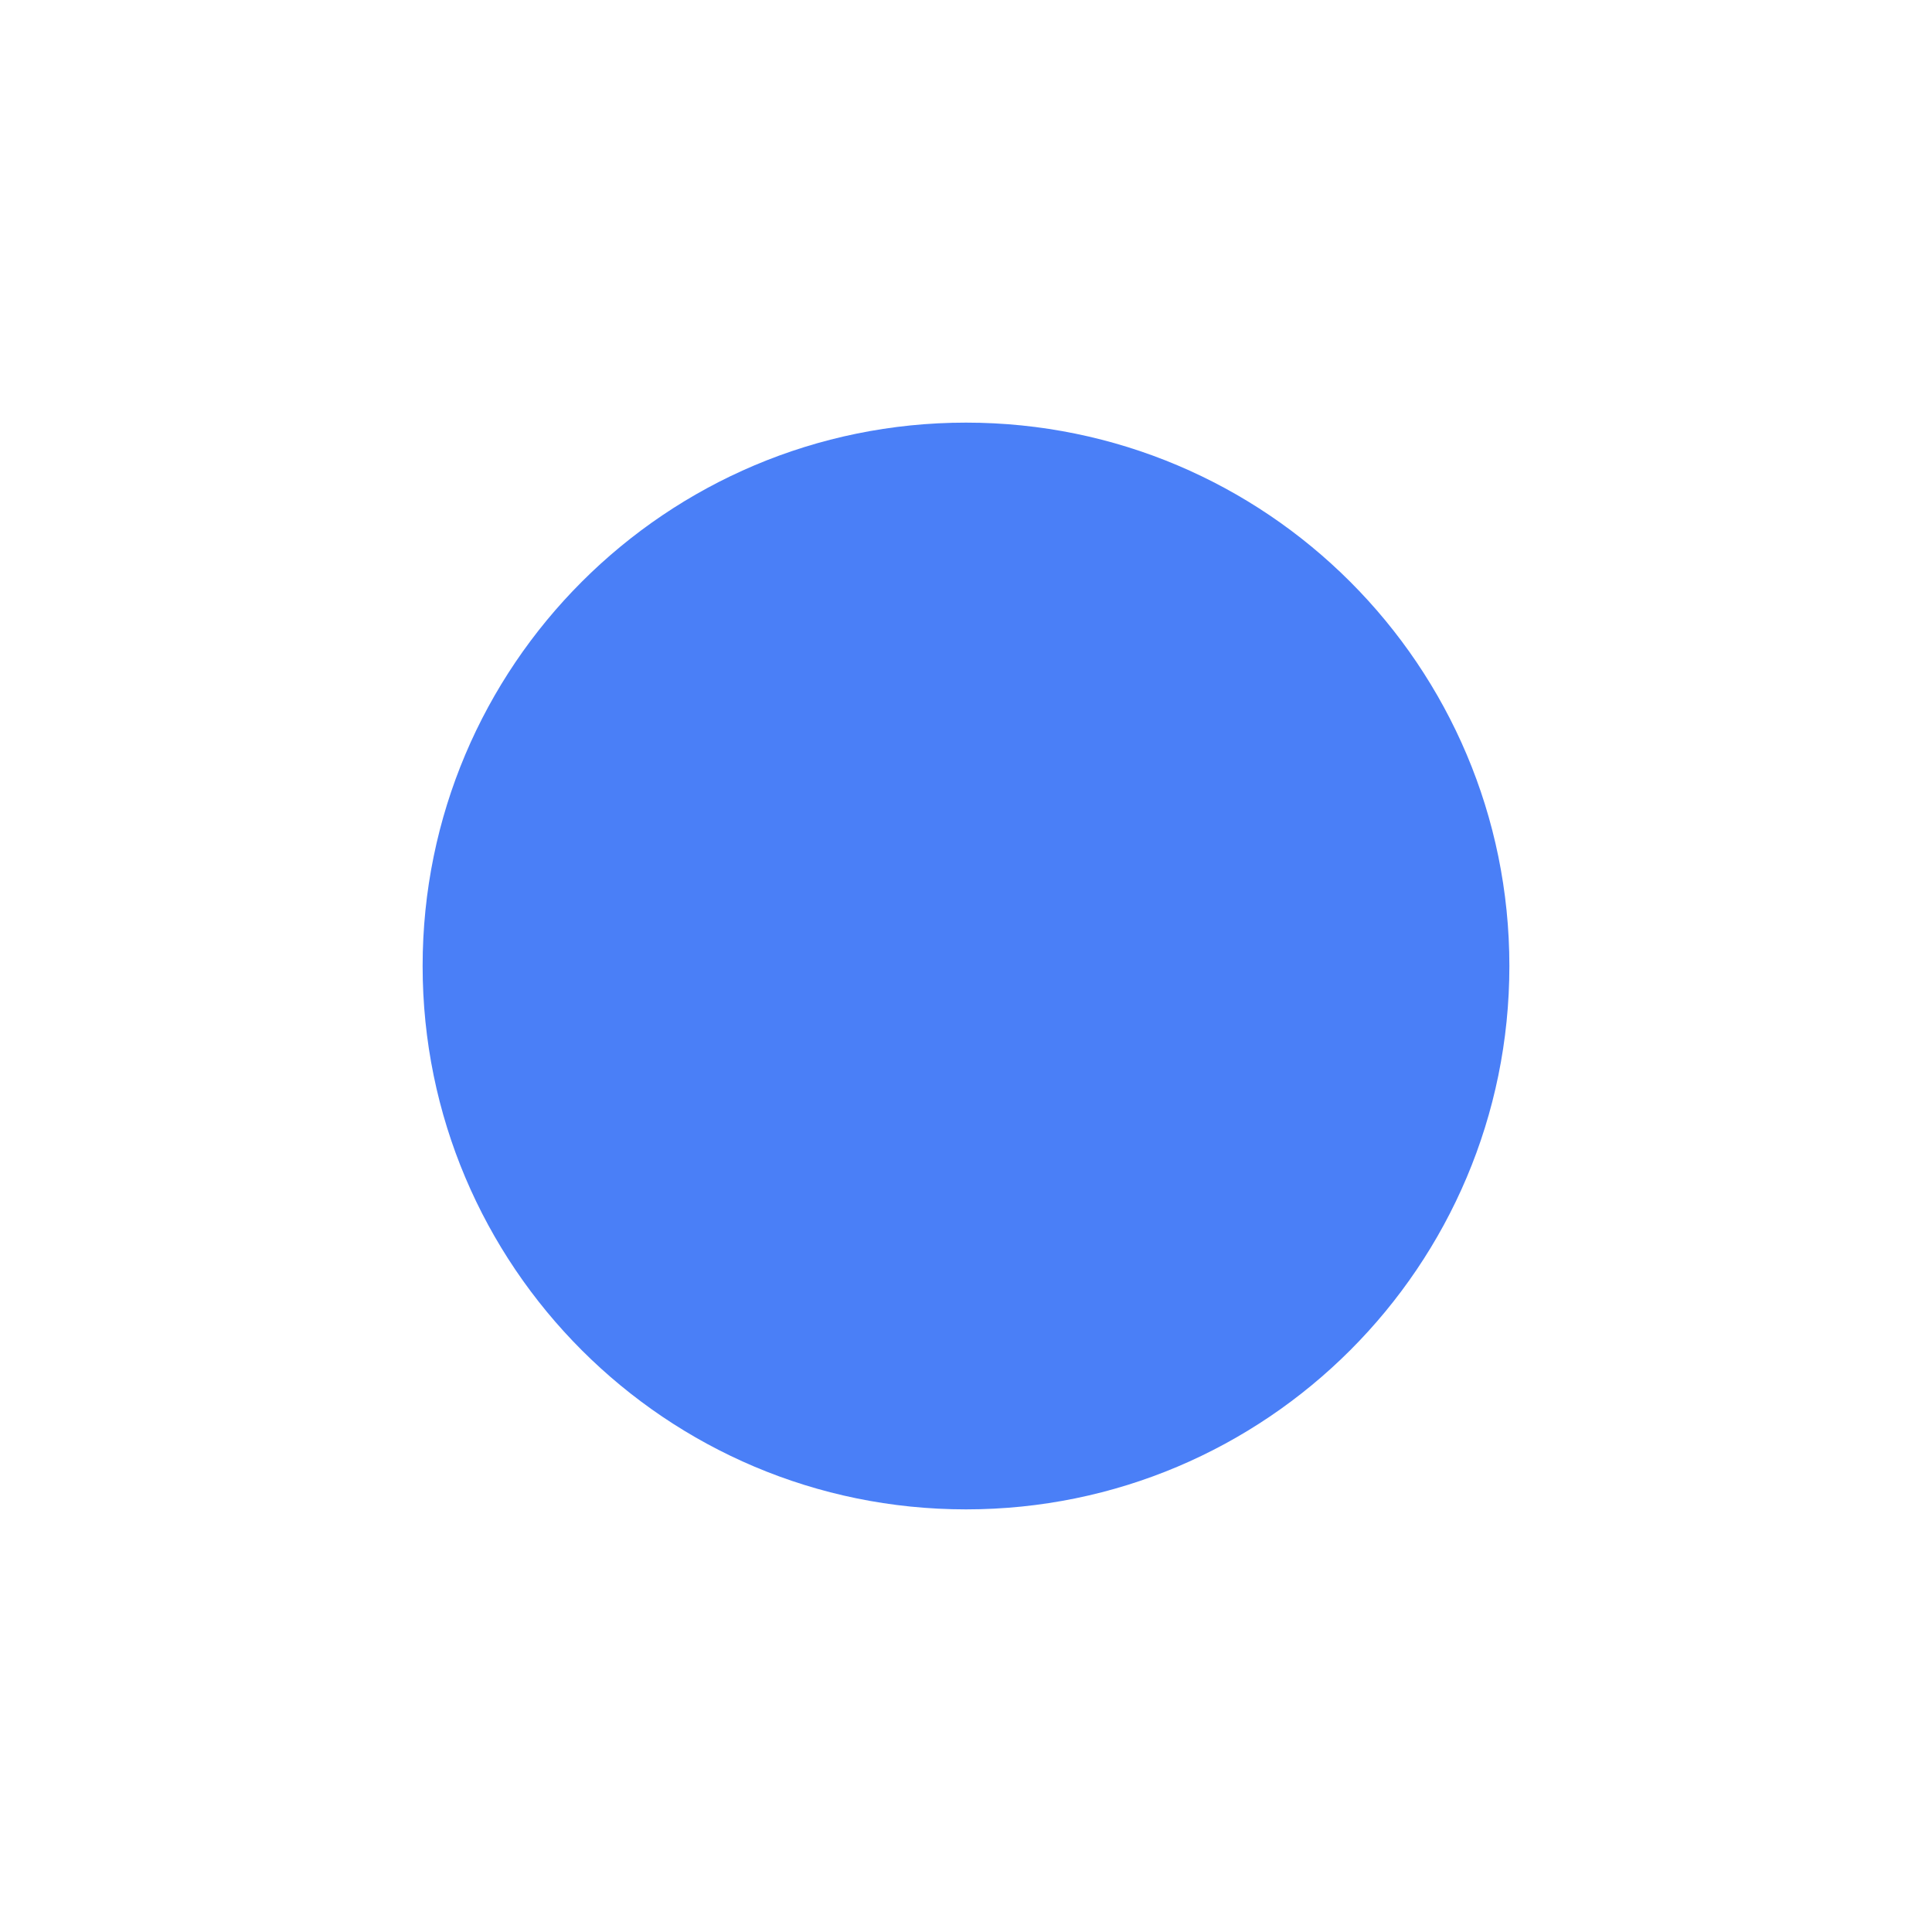
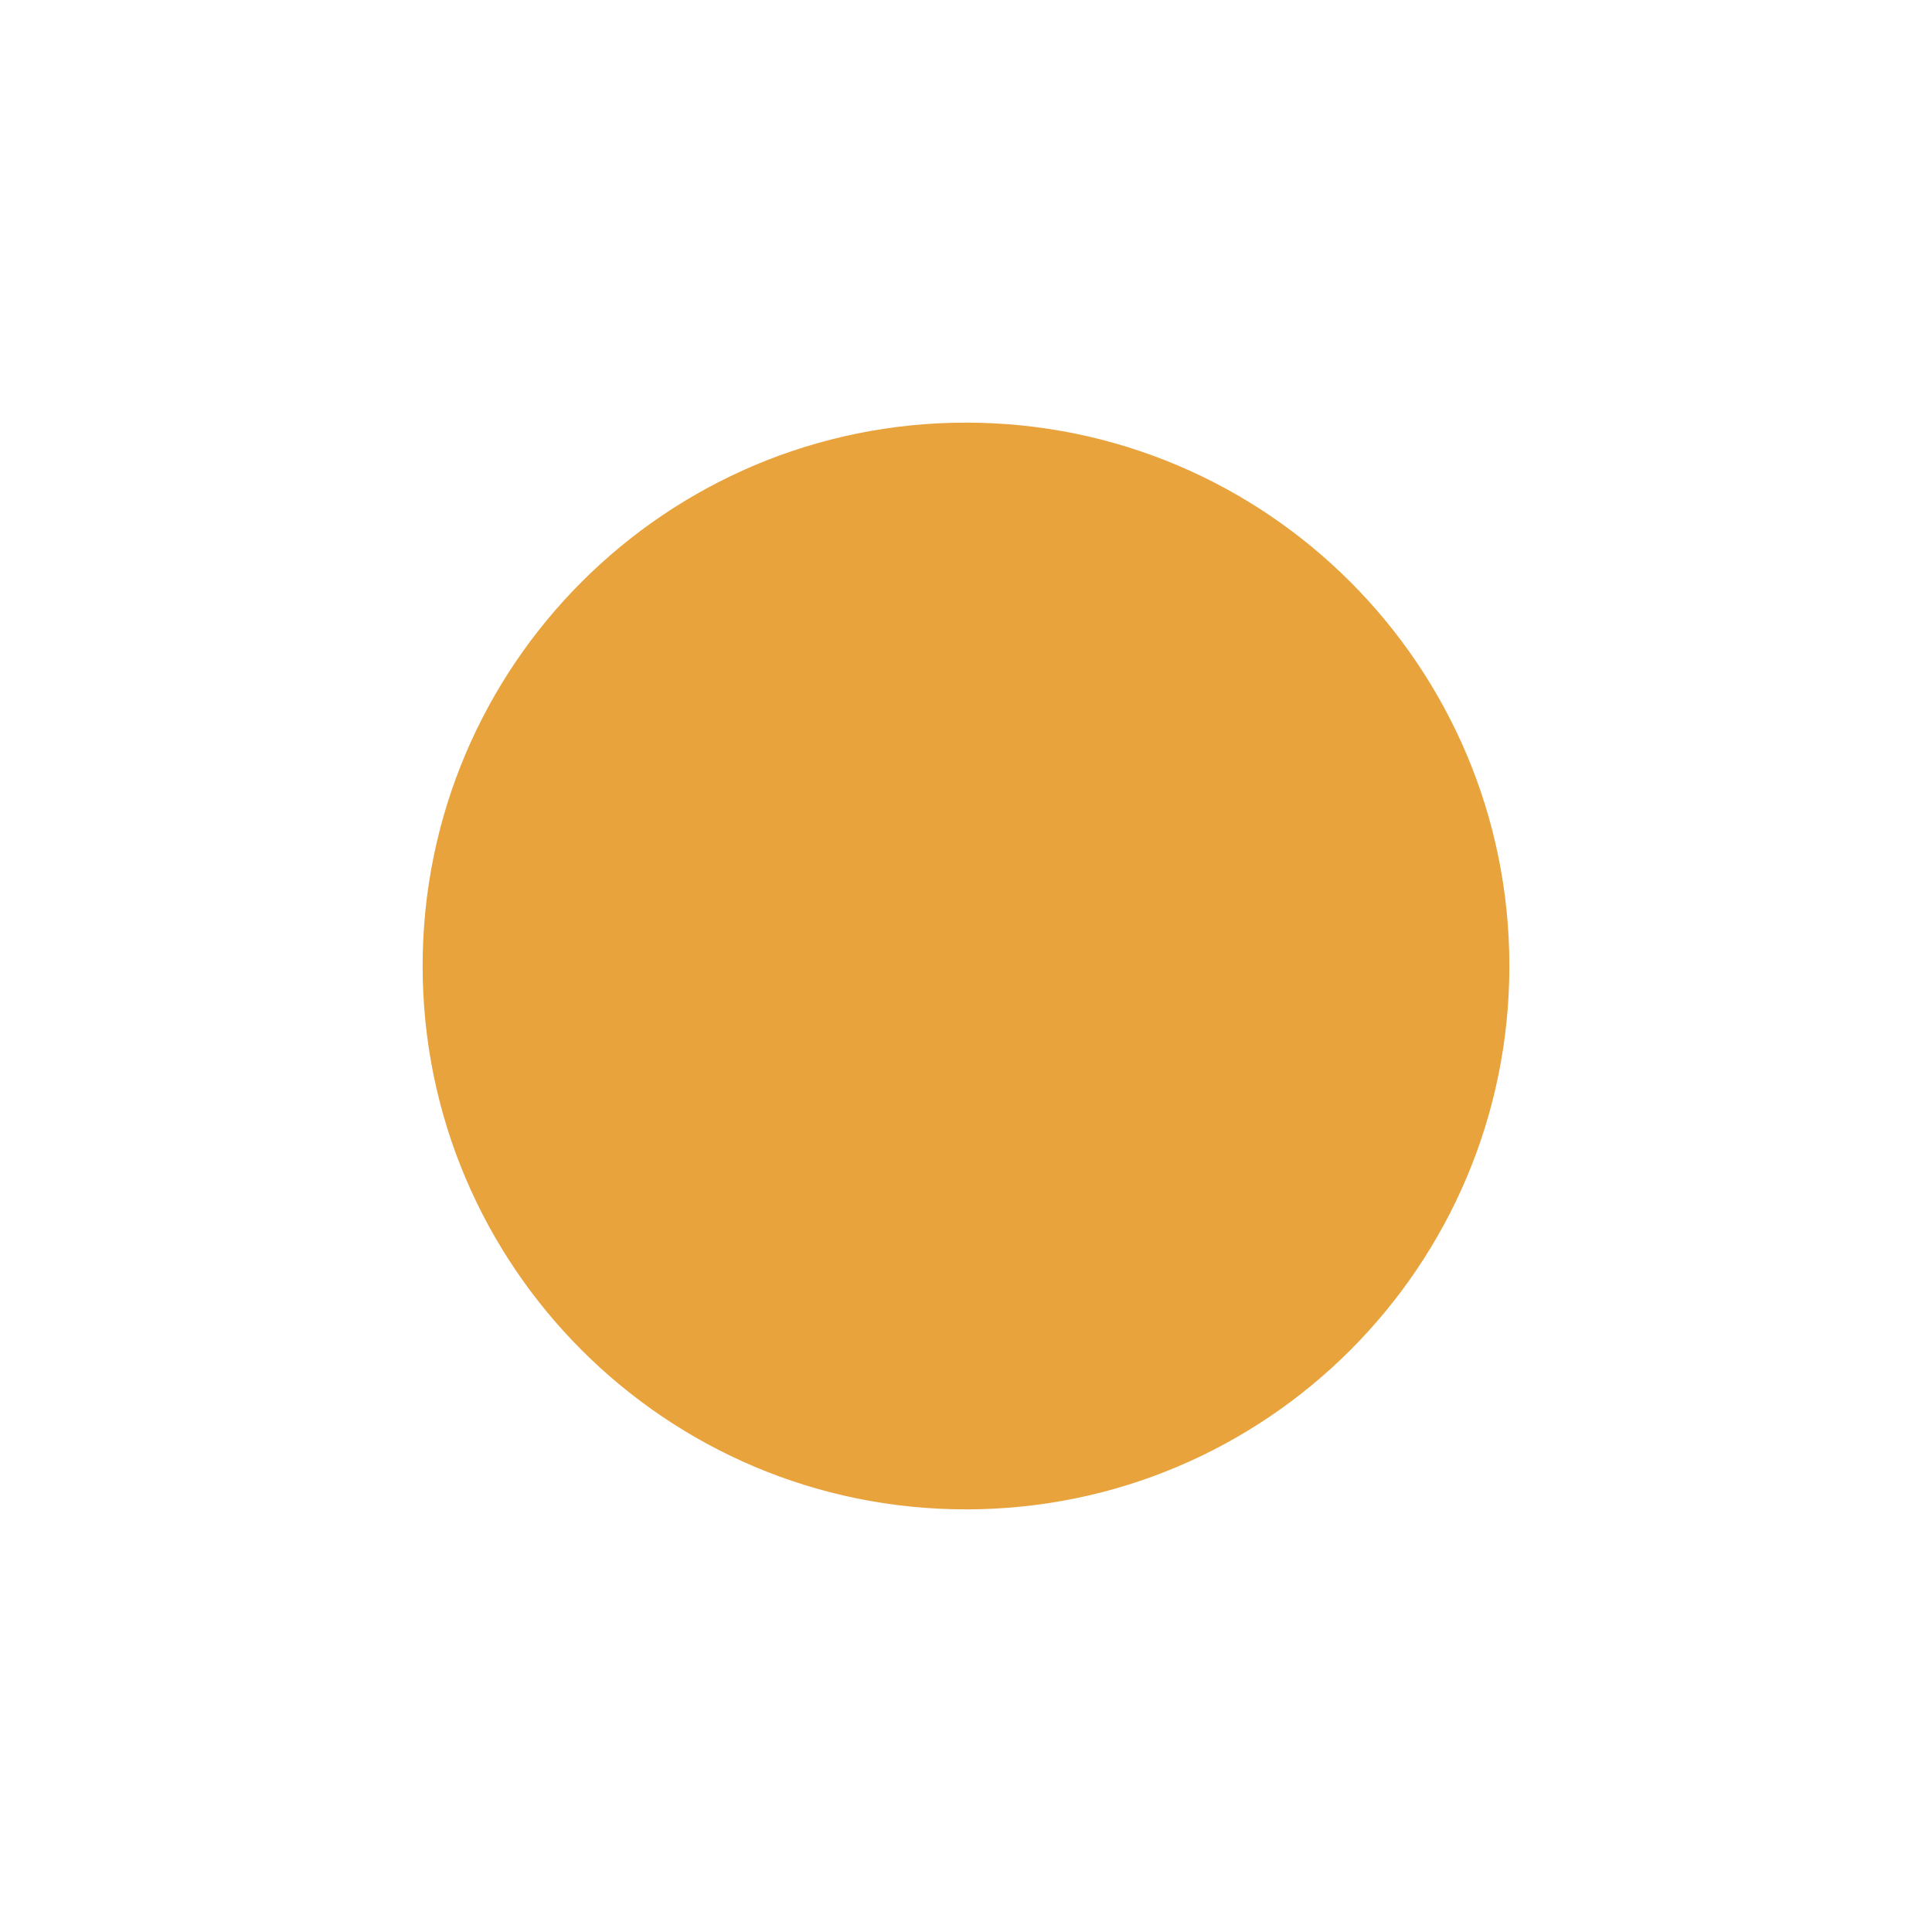
<svg xmlns="http://www.w3.org/2000/svg" viewBox="0 0 32 32">
-   <circle cx="16" cy="16" r="9" fill="#4A7FF7" />
+   <circle cx="16" cy="16" r="9" fill="#E8A33D" />
</svg>
